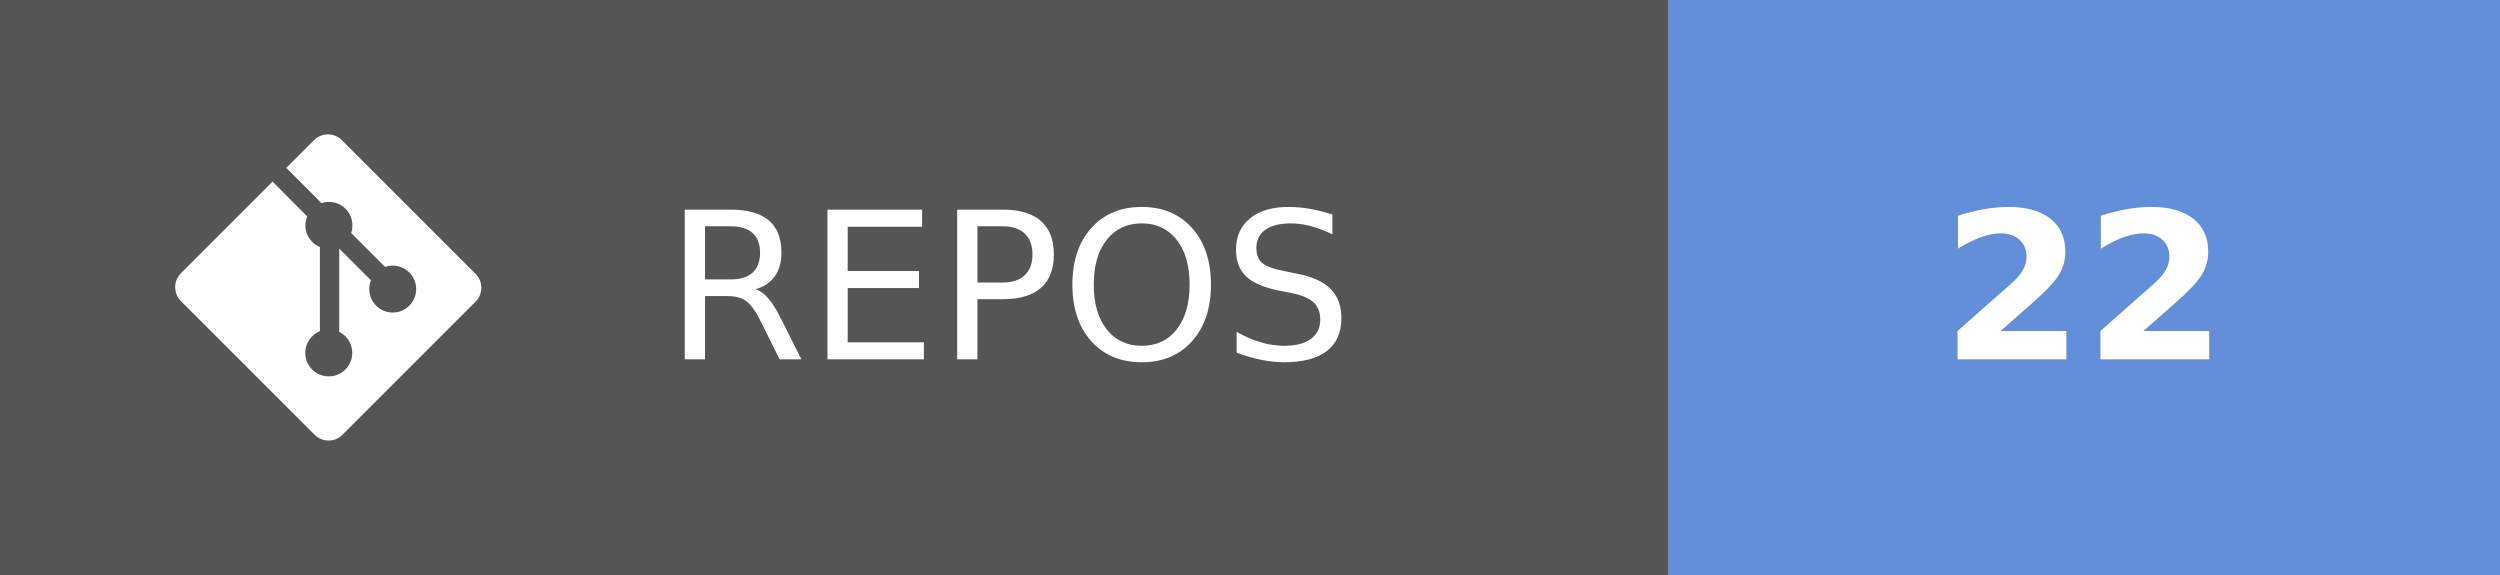
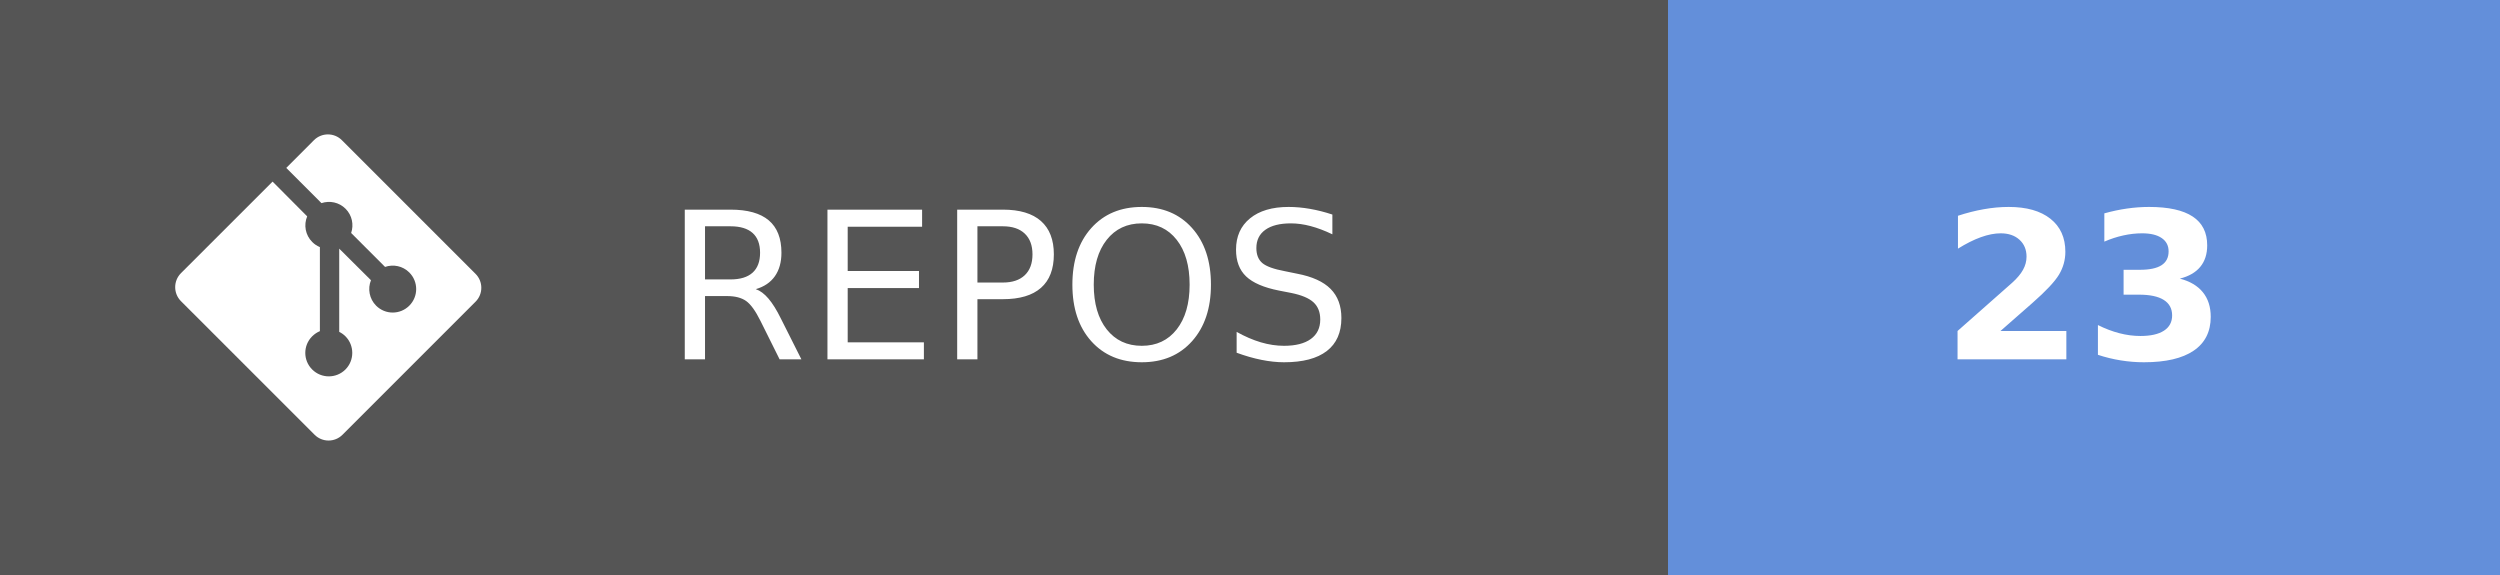
- <svg xmlns="http://www.w3.org/2000/svg" width="121.75" height="28" aria-label="REPOS: 22" role="img" version="1.1">
+ <svg xmlns="http://www.w3.org/2000/svg" width="121.75" height="28" aria-label="REPOS: 23" role="img" version="1.1">
  <g shape-rendering="crispEdges">
    <rect width="81.25" height="28" fill="#555" />
    <rect x="81.25" width="40.5" height="28" fill="#638fda" />
  </g>
  <g fill="#ffffff" font-family="Verdana, Geneva, 'DejaVu Sans', sans-serif" font-size="100px" text-anchor="middle" text-rendering="geometricPrecision">
    <text transform="scale(.1)" x="491.25" y="175" textLength="402.5">REPOS</text>
-     <text transform="scale(.1)" x="1015" y="175" font-weight="bold" textLength="160">22</text>
+     <text transform="scale(.1)" x="1015" y="175" font-weight="bold" textLength="160">23</text>
  </g>
  <g transform="matrix(.62119 0 0 .62119 8.5317 6.5458)" fill="#fff">
    <path d="m23.546 10.93-10.479-10.478c-0.604-0.603-1.582-0.603-2.188 0l-2.171 2.175 2.76 2.76c0.645-0.215 1.379-0.07 1.889 0.441 0.516 0.515 0.658 1.258 0.438 1.9l2.658 2.66c0.645-0.223 1.387-0.078 1.9 0.435 0.721 0.72 0.721 1.884 0 2.604-0.719 0.719-1.881 0.719-2.6 0-0.539-0.541-0.674-1.337-0.404-1.996l-2.489-2.476v6.525c0.176 0.086 0.342 0.203 0.488 0.348 0.713 0.721 0.713 1.883 0 2.6-0.719 0.721-1.889 0.721-2.609 0-0.719-0.719-0.719-1.879 0-2.598 0.182-0.18 0.387-0.316 0.605-0.406v-6.589c-0.217-0.091-0.424-0.222-0.6-0.401-0.545-0.545-0.676-1.342-0.396-2.009l-2.712-2.725-7.186 7.181c-0.6 0.605-0.6 1.584 0 2.189l10.48 10.477c0.604 0.604 1.582 0.604 2.186 0l10.43-10.43c0.605-0.603 0.605-1.582 0-2.187" />
  </g>
</svg>
